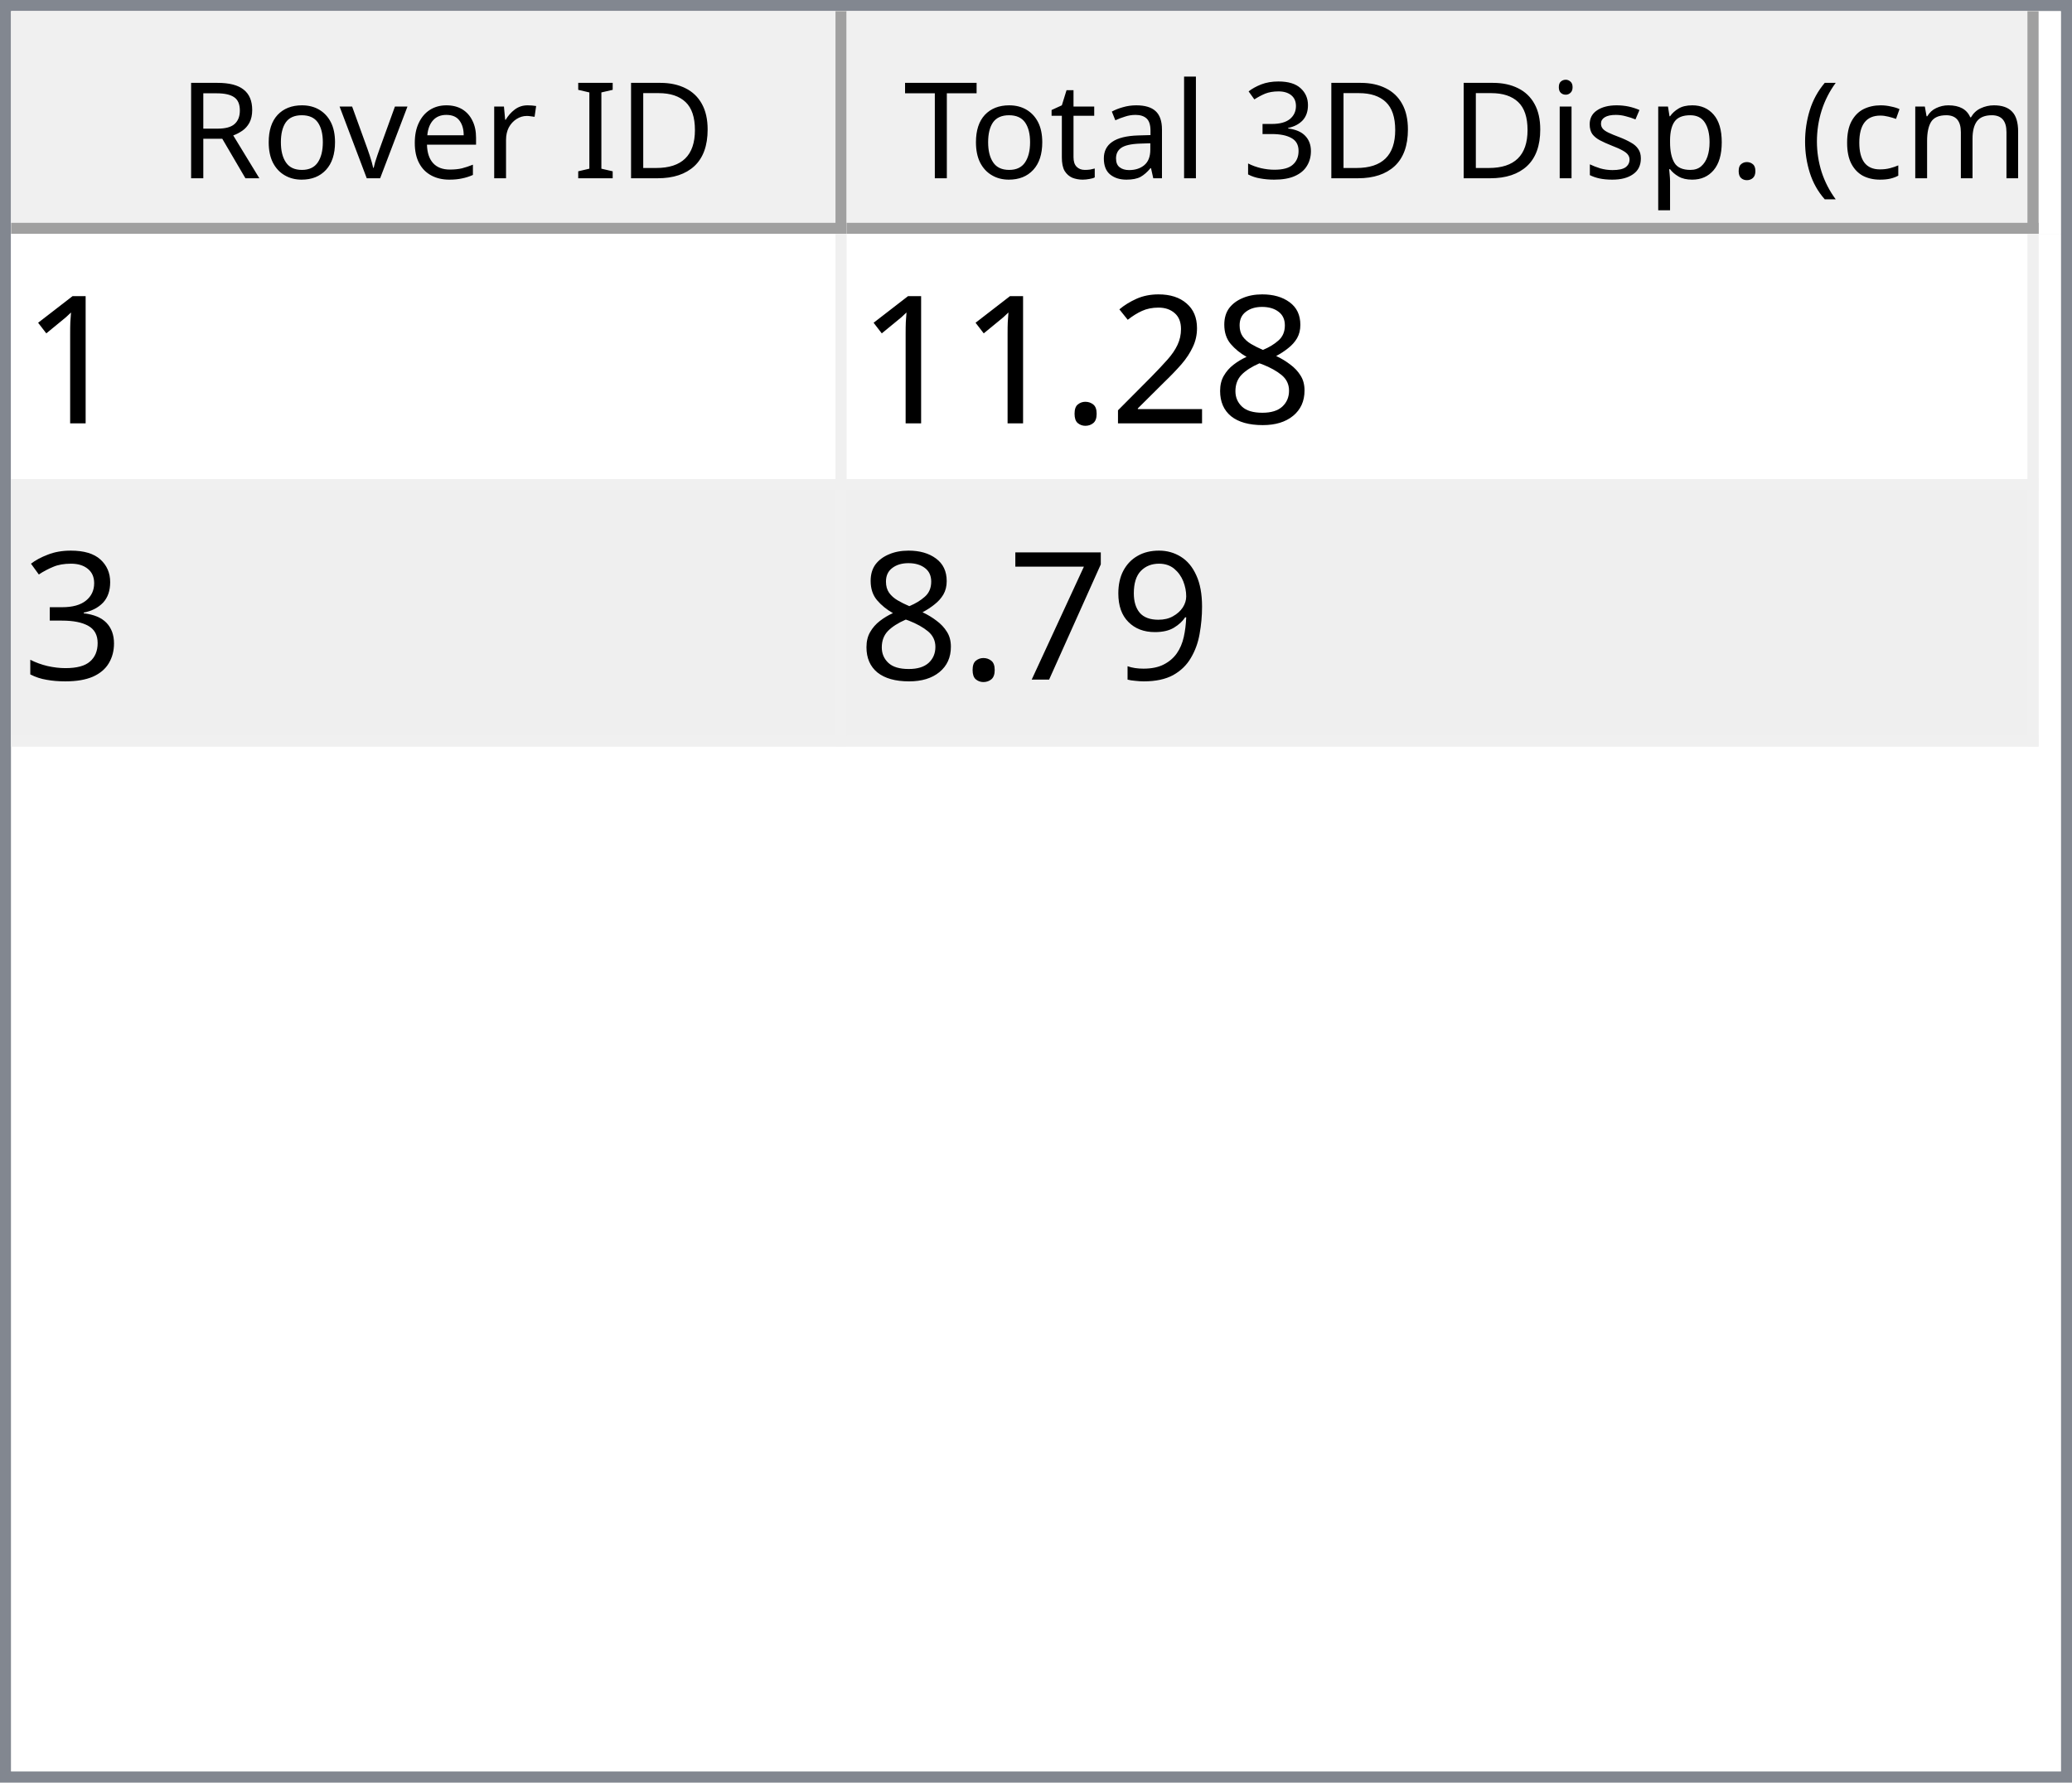
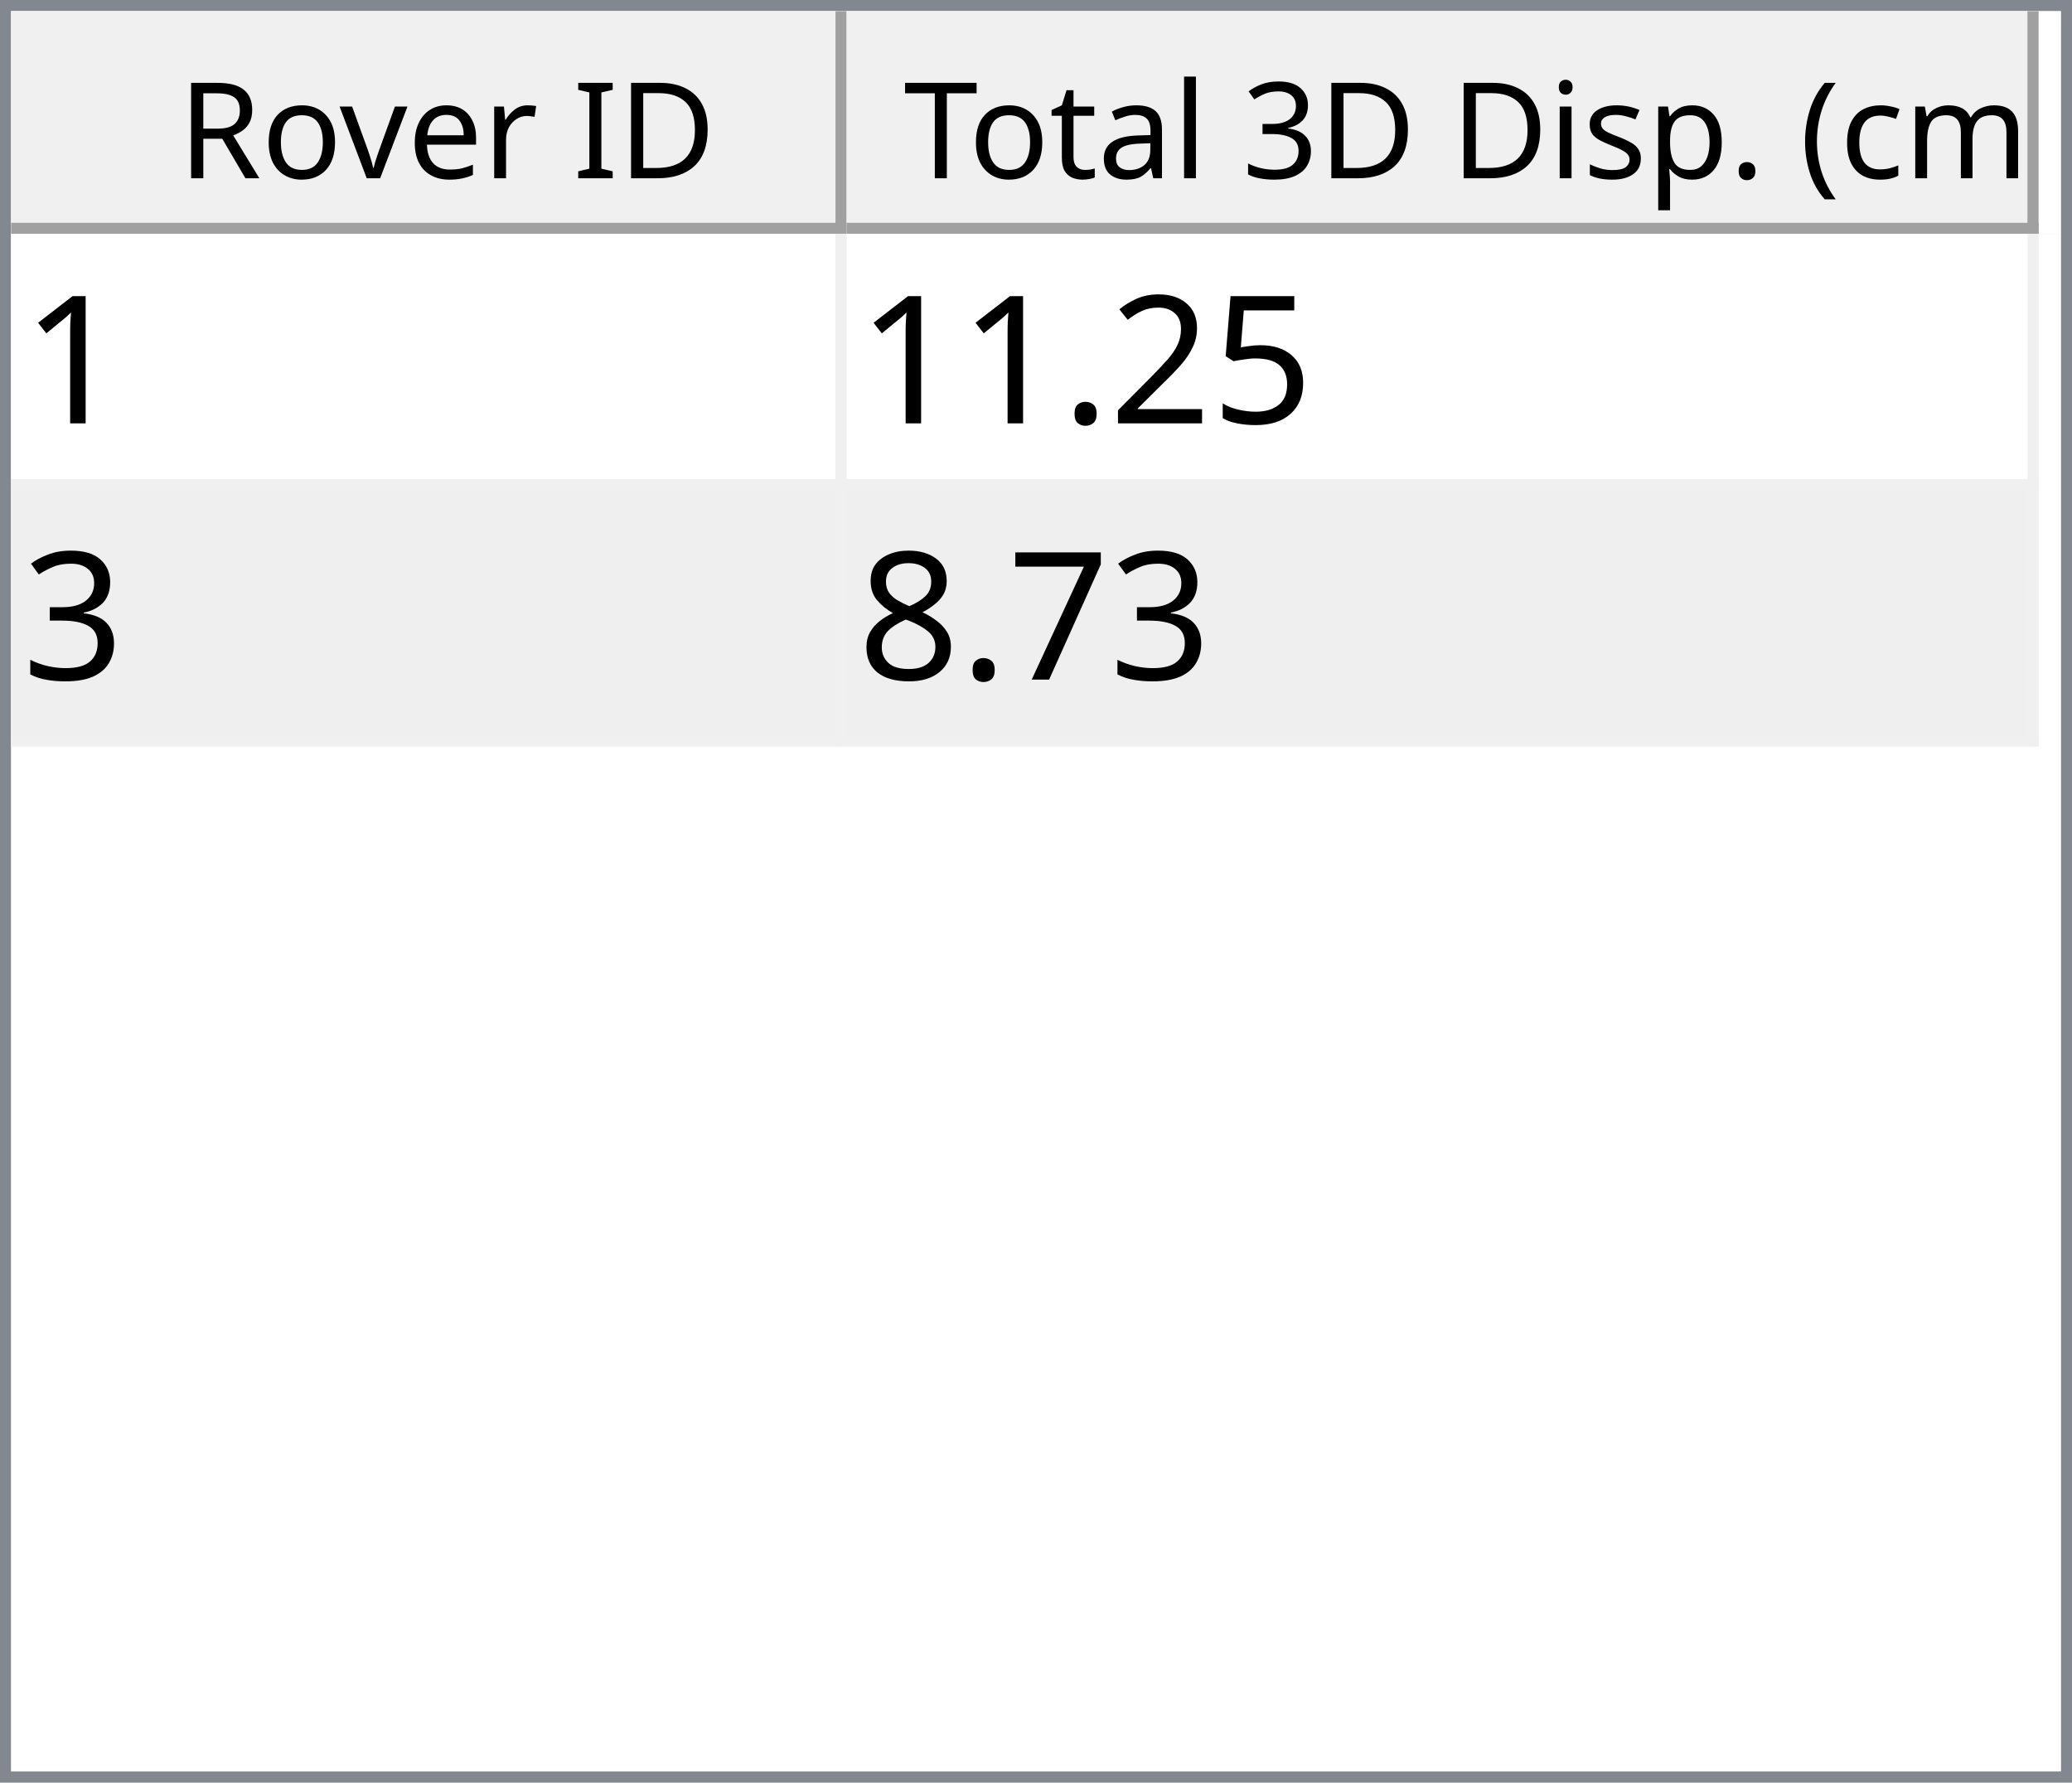
<svg xmlns="http://www.w3.org/2000/svg" style="fill-opacity:1; color-rendering:auto; color-interpolation:auto; text-rendering:auto; stroke:black; stroke-linecap:square; stroke-miterlimit:10; shape-rendering:auto; stroke-opacity:1; fill:black; stroke-dasharray:none; font-weight:normal; stroke-width:1; font-family:'Dialog'; font-style:normal; stroke-linejoin:miter; font-size:12px; stroke-dashoffset:0; image-rendering:auto;" width="186" height="160">
  <defs id="genericDefs" />
  <g>
    <defs id="defs1">
      <clipPath clipPathUnits="userSpaceOnUse" id="clipPath1">
        <path d="M0 0 L186 0 L186 160 L0 160 L0 0 Z" />
      </clipPath>
      <clipPath clipPathUnits="userSpaceOnUse" id="clipPath2">
        <path d="M0 0 L0 160 L186 160 L186 0 Z" />
      </clipPath>
      <clipPath clipPathUnits="userSpaceOnUse" id="clipPath3">
        <path d="M0 0 L0 20 L184 20 L184 0 Z" />
      </clipPath>
      <clipPath clipPathUnits="userSpaceOnUse" id="clipPath4">
        <path d="M0 0 L0 20 L75 20 L75 0 Z" />
      </clipPath>
      <clipPath clipPathUnits="userSpaceOnUse" id="clipPath5">
        <path d="M1 1 L1 19 L74 19 L74 1 Z" />
      </clipPath>
      <clipPath clipPathUnits="userSpaceOnUse" id="clipPath6">
        <path d="M0 0 L0 18 L73 18 L73 0 Z" />
      </clipPath>
      <clipPath clipPathUnits="userSpaceOnUse" id="clipPath7">
        <path d="M-0.5 -0.5 L-0.5 19.5 L74.5 19.5 L74.5 -0.5 Z" />
      </clipPath>
      <clipPath clipPathUnits="userSpaceOnUse" id="clipPath8">
        <path d="M0 0 L0 20 L107 20 L107 0 Z" />
      </clipPath>
      <clipPath clipPathUnits="userSpaceOnUse" id="clipPath9">
        <path d="M1 1 L1 19 L106 19 L106 1 Z" />
      </clipPath>
      <clipPath clipPathUnits="userSpaceOnUse" id="clipPath10">
        <path d="M0 0 L0 18 L105 18 L105 0 Z" />
      </clipPath>
      <clipPath clipPathUnits="userSpaceOnUse" id="clipPath11">
        <path d="M-0.5 -0.5 L-0.5 19.5 L106.5 19.5 L106.5 -0.5 Z" />
      </clipPath>
      <clipPath clipPathUnits="userSpaceOnUse" id="clipPath12">
        <path d="M0 0 L0 138 L184 138 L184 0 Z" />
      </clipPath>
      <clipPath clipPathUnits="userSpaceOnUse" id="clipPath13">
        <path d="M0 0 L0 46 L182 46 L182 0 Z" />
      </clipPath>
      <clipPath clipPathUnits="userSpaceOnUse" id="clipPath14">
        <path d="M-0.5 -0.5 L-0.5 45.5 L181.5 45.5 L181.5 -0.5 Z" />
      </clipPath>
      <clipPath clipPathUnits="userSpaceOnUse" id="clipPath15">
        <path d="M0 0 L0 22 L74 22 L74 0 Z" />
      </clipPath>
      <clipPath clipPathUnits="userSpaceOnUse" id="clipPath16">
        <path d="M0 0 L0 22 L106 22 L106 0 Z" />
      </clipPath>
      <font horiz-adv-x="64.551" id="font1">
        <font-face ascent="107.91" descent="25.098" units-per-em="100" style="font-style:normal; font-family:Segoe UI; font-weight:normal;" />
        <missing-glyph horiz-adv-x="64.551" d="M8.109 0 L8.109 68.266 L56.453 68.266 L56.453 0 L8.109 0 ZM15.328 7.234 L49.219 7.234 L49.219 61.031 L15.328 61.031 L15.328 7.234 Z" />
        <glyph unicode="D" horiz-adv-x="70.117" d="M9.188 0 L9.188 70.016 L28.516 70.016 Q65.531 70.016 65.531 35.891 Q65.531 19.672 55.25 9.836 Q44.969 0 27.734 0 L9.188 0 ZM17.391 62.594 L17.391 7.422 L27.828 7.422 Q41.609 7.422 49.273 14.797 Q56.938 22.172 56.938 35.688 Q56.938 62.594 28.328 62.594 L17.391 62.594 Z" />
        <glyph unicode="I" horiz-adv-x="26.611" d="M17.391 0 L9.188 0 L9.188 70.016 L17.391 70.016 L17.391 0 Z" />
        <glyph unicode=" " horiz-adv-x="27.393" d="" />
        <glyph unicode="r" horiz-adv-x="34.766" d="M34.188 41.891 Q32.078 43.5 28.125 43.5 Q23 43.5 19.555 38.672 Q16.109 33.844 16.109 25.484 L16.109 0 L8.109 0 L8.109 50 L16.109 50 L16.109 39.703 L16.312 39.703 Q18.016 44.969 21.531 47.922 Q25.047 50.875 29.391 50.875 Q32.516 50.875 34.188 50.203 L34.188 41.891 Z" />
        <glyph unicode="e" horiz-adv-x="52.295" d="M48.297 23 L12.984 23 Q13.188 14.656 17.484 10.109 Q21.781 5.562 29.297 5.562 Q37.75 5.562 44.828 11.141 L44.828 3.609 Q38.234 -1.172 27.391 -1.172 Q16.797 -1.172 10.742 5.641 Q4.688 12.453 4.688 24.812 Q4.688 36.469 11.305 43.82 Q17.922 51.172 27.734 51.172 Q37.547 51.172 42.922 44.828 Q48.297 38.484 48.297 27.203 L48.297 23 ZM40.094 29.781 Q40.047 36.719 36.75 40.578 Q33.453 44.438 27.594 44.438 Q21.922 44.438 17.969 40.383 Q14.016 36.328 13.094 29.781 L40.094 29.781 Z" />
        <glyph unicode="v" horiz-adv-x="47.9" d="M47.406 50 L27.484 0 L19.625 0 L0.688 50 L9.469 50 L22.172 13.672 Q23.578 9.672 23.922 6.688 L24.125 6.688 Q24.609 10.453 25.688 13.484 L38.969 50 L47.406 50 Z" />
        <glyph unicode="o" horiz-adv-x="58.594" d="M29 -1.172 Q17.922 -1.172 11.305 5.836 Q4.688 12.844 4.688 24.422 Q4.688 37.016 11.57 44.094 Q18.453 51.172 30.172 51.172 Q41.359 51.172 47.633 44.289 Q53.906 37.406 53.906 25.203 Q53.906 13.234 47.141 6.031 Q40.375 -1.172 29 -1.172 ZM29.594 44.438 Q21.875 44.438 17.383 39.188 Q12.891 33.938 12.891 24.703 Q12.891 15.828 17.43 10.695 Q21.969 5.562 29.594 5.562 Q37.359 5.562 41.531 10.594 Q45.703 15.625 45.703 24.906 Q45.703 34.281 41.531 39.359 Q37.359 44.438 29.594 44.438 Z" />
        <glyph unicode="R" horiz-adv-x="59.814" d="M59.375 0 L49.609 0 L37.891 19.625 Q36.281 22.359 34.766 24.289 Q33.25 26.219 31.664 27.438 Q30.078 28.656 28.25 29.219 Q26.422 29.781 24.125 29.781 L17.391 29.781 L17.391 0 L9.188 0 L9.188 70.016 L30.078 70.016 Q34.672 70.016 38.555 68.867 Q42.438 67.719 45.289 65.375 Q48.141 63.031 49.758 59.547 Q51.375 56.062 51.375 51.375 Q51.375 47.703 50.273 44.656 Q49.172 41.609 47.148 39.211 Q45.125 36.812 42.266 35.133 Q39.406 33.453 35.844 32.516 L35.844 32.328 Q37.594 31.547 38.891 30.547 Q40.188 29.547 41.359 28.18 Q42.531 26.812 43.68 25.078 Q44.828 23.344 46.234 21.047 L59.375 0 ZM17.391 62.594 L17.391 37.203 L28.516 37.203 Q31.594 37.203 34.203 38.133 Q36.812 39.062 38.719 40.797 Q40.625 42.531 41.703 45.047 Q42.781 47.562 42.781 50.688 Q42.781 56.297 39.141 59.445 Q35.5 62.594 28.609 62.594 L17.391 62.594 Z" />
        <glyph unicode=")" horiz-adv-x="30.176" d="M8.297 -15.922 L1.172 -15.922 Q16.406 2.344 16.406 26.812 Q16.406 51.469 1.078 70.016 L8.297 70.016 Q23.531 52.156 23.531 26.703 Q23.531 1.375 8.297 -15.922 Z" />
        <glyph unicode="m" horiz-adv-x="86.133" d="M79.109 0 L71.094 0 L71.094 28.719 Q71.094 37.016 68.531 40.727 Q65.969 44.438 59.906 44.438 Q54.781 44.438 51.195 39.75 Q47.609 35.062 47.609 28.516 L47.609 0 L39.594 0 L39.594 29.688 Q39.594 44.438 28.219 44.438 Q22.953 44.438 19.531 40.016 Q16.109 35.594 16.109 28.516 L16.109 0 L8.109 0 L8.109 50 L16.109 50 L16.109 42.094 L16.312 42.094 Q21.625 51.172 31.844 51.172 Q36.969 51.172 40.773 48.312 Q44.578 45.453 46 40.828 Q51.562 51.172 62.594 51.172 Q79.109 51.172 79.109 30.812 L79.109 0 Z" />
        <glyph unicode="c" horiz-adv-x="46.191" d="M42.188 2.297 Q36.422 -1.172 28.516 -1.172 Q17.828 -1.172 11.258 5.789 Q4.688 12.75 4.688 23.828 Q4.688 36.188 11.766 43.68 Q18.844 51.172 30.672 51.172 Q37.25 51.172 42.281 48.734 L42.281 40.531 Q36.719 44.438 30.375 44.438 Q22.703 44.438 17.797 38.945 Q12.891 33.453 12.891 24.516 Q12.891 15.719 17.508 10.641 Q22.125 5.562 29.891 5.562 Q36.422 5.562 42.188 9.906 L42.188 2.297 Z" />
        <glyph unicode="(" horiz-adv-x="30.176" d="M29.109 -15.922 L21.969 -15.922 Q6.844 1.375 6.844 26.703 Q6.844 52.156 21.969 70.016 L29.203 70.016 Q13.875 51.469 13.875 26.812 Q13.875 2.344 29.109 -15.922 Z" />
        <glyph unicode="." horiz-adv-x="21.68" d="M10.891 -1.078 Q8.641 -1.078 7.055 0.539 Q5.469 2.156 5.469 4.391 Q5.469 6.641 7.055 8.273 Q8.641 9.906 10.891 9.906 Q13.188 9.906 14.797 8.273 Q16.406 6.641 16.406 4.391 Q16.406 2.156 14.797 0.539 Q13.188 -1.078 10.891 -1.078 Z" />
        <glyph unicode="p" horiz-adv-x="58.789" d="M16.312 7.234 L16.109 7.234 L16.109 -23 L8.109 -23 L8.109 50 L16.109 50 L16.109 41.219 L16.312 41.219 Q22.219 51.172 33.594 51.172 Q43.266 51.172 48.688 44.461 Q54.109 37.75 54.109 26.469 Q54.109 13.922 48 6.375 Q41.891 -1.172 31.297 -1.172 Q21.578 -1.172 16.312 7.234 ZM16.109 27.391 L16.109 20.406 Q16.109 14.203 20.141 9.883 Q24.172 5.562 30.375 5.562 Q37.641 5.562 41.773 11.133 Q45.906 16.703 45.906 26.609 Q45.906 34.969 42.047 39.703 Q38.188 44.438 31.594 44.438 Q24.609 44.438 20.359 39.578 Q16.109 34.719 16.109 27.391 Z" />
        <glyph unicode="s" horiz-adv-x="42.432" d="M5.078 1.812 L5.078 10.406 Q11.625 5.562 19.484 5.562 Q30.031 5.562 30.031 12.594 Q30.031 14.594 29.125 15.992 Q28.219 17.391 26.68 18.461 Q25.141 19.531 23.07 20.383 Q21 21.234 18.609 22.172 Q15.281 23.484 12.766 24.828 Q10.25 26.172 8.57 27.859 Q6.891 29.547 6.031 31.695 Q5.172 33.844 5.172 36.719 Q5.172 40.234 6.789 42.945 Q8.406 45.656 11.086 47.484 Q13.766 49.312 17.211 50.242 Q20.656 51.172 24.312 51.172 Q30.812 51.172 35.938 48.922 L35.938 40.828 Q30.422 44.438 23.25 44.438 Q21 44.438 19.195 43.922 Q17.391 43.406 16.094 42.477 Q14.797 41.547 14.086 40.258 Q13.375 38.969 13.375 37.406 Q13.375 35.453 14.086 34.133 Q14.797 32.812 16.164 31.789 Q17.531 30.766 19.484 29.938 Q21.438 29.109 23.922 28.125 Q27.25 26.859 29.883 25.516 Q32.516 24.172 34.375 22.484 Q36.234 20.797 37.234 18.602 Q38.234 16.406 38.234 13.375 Q38.234 9.672 36.602 6.938 Q34.969 4.203 32.234 2.398 Q29.5 0.594 25.93 -0.289 Q22.359 -1.172 18.453 -1.172 Q10.75 -1.172 5.078 1.812 Z" />
        <glyph unicode="i" horiz-adv-x="24.219" d="M12.203 62.703 Q10.062 62.703 8.547 64.164 Q7.031 65.625 7.031 67.875 Q7.031 70.125 8.547 71.609 Q10.062 73.094 12.203 73.094 Q14.406 73.094 15.945 71.609 Q17.484 70.125 17.484 67.875 Q17.484 65.719 15.945 64.211 Q14.406 62.703 12.203 62.703 ZM16.109 0 L8.109 0 L8.109 50 L16.109 50 L16.109 0 Z" />
        <glyph unicode="3" horiz-adv-x="53.906" d="M46.531 19.828 Q46.531 15.094 44.75 11.211 Q42.969 7.328 39.719 4.57 Q36.469 1.812 31.93 0.297 Q27.391 -1.219 21.922 -1.219 Q11.922 -1.219 6 2.594 L6 11.188 Q13.094 5.609 22.219 5.609 Q25.875 5.609 28.828 6.539 Q31.781 7.469 33.906 9.227 Q36.031 10.984 37.18 13.477 Q38.328 15.969 38.328 19.094 Q38.328 32.812 18.797 32.812 L12.984 32.812 L12.984 39.594 L18.5 39.594 Q35.797 39.594 35.797 52.484 Q35.797 64.406 22.609 64.406 Q15.188 64.406 8.688 59.422 L8.688 67.188 Q15.375 71.188 24.609 71.188 Q29 71.188 32.57 69.969 Q36.141 68.75 38.68 66.555 Q41.219 64.359 42.609 61.281 Q44 58.203 44 54.5 Q44 40.672 30.031 36.719 L30.031 36.531 Q33.594 36.141 36.625 34.797 Q39.656 33.453 41.852 31.305 Q44.047 29.156 45.289 26.25 Q46.531 23.344 46.531 19.828 Z" />
        <glyph unicode="l" horiz-adv-x="24.219" d="M16.109 0 L8.109 0 L8.109 74.031 L16.109 74.031 L16.109 0 Z" />
        <glyph unicode="a" horiz-adv-x="50.879" d="M43.891 0 L35.891 0 L35.891 7.812 L35.688 7.812 Q30.469 -1.172 20.312 -1.172 Q12.844 -1.172 8.617 2.781 Q4.391 6.734 4.391 13.281 Q4.391 27.297 20.906 29.594 L35.891 31.688 Q35.891 44.438 25.594 44.438 Q16.547 44.438 9.281 38.281 L9.281 46.484 Q16.656 51.172 26.266 51.172 Q43.891 51.172 43.891 32.516 L43.891 0 ZM35.891 25.297 L23.828 23.641 Q18.266 22.859 15.43 20.875 Q12.594 18.891 12.594 13.875 Q12.594 10.203 15.211 7.883 Q17.828 5.562 22.172 5.562 Q28.125 5.562 32.008 9.742 Q35.891 13.922 35.891 20.312 L35.891 25.297 Z" />
        <glyph unicode="t" horiz-adv-x="33.887" d="M31.297 0.484 Q28.469 -1.078 23.828 -1.078 Q10.688 -1.078 10.688 13.578 L10.688 43.172 L2.094 43.172 L2.094 50 L10.688 50 L10.688 62.203 L18.703 64.797 L18.703 50 L31.297 50 L31.297 43.172 L18.703 43.172 L18.703 14.984 Q18.703 9.969 20.414 7.82 Q22.125 5.672 26.078 5.672 Q29.109 5.672 31.297 7.328 L31.297 0.484 Z" />
        <glyph unicode="T" horiz-adv-x="52.393" d="M50.594 62.594 L30.375 62.594 L30.375 0 L22.172 0 L22.172 62.594 L2 62.594 L2 70.016 L50.594 70.016 L50.594 62.594 Z" />
      </font>
      <font horiz-adv-x="75.0" id="font2">
        <font-face ascent="100.537" descent="21.973" units-per-em="100" style="font-style:normal; font-family:sans-serif; font-weight:normal;" />
        <missing-glyph horiz-adv-x="75.0" d="M12.5 0 L12.5 62.5 L62.5 62.5 L62.5 0 L12.5 0 ZM14.062 1.562 L60.938 1.562 L60.938 60.938 L14.062 60.938 L14.062 1.562 Z" />
        <glyph unicode="1" horiz-adv-x="55.615" d="M37.25 0 L28.469 0 L28.469 56 Q25.297 52.984 20.141 49.953 Q14.984 46.922 10.891 45.406 L10.891 53.906 Q18.266 57.375 23.781 62.305 Q29.297 67.234 31.594 71.875 L37.25 71.875 L37.25 0 Z" />
-         <glyph unicode="8" horiz-adv-x="55.615" d="M17.672 38.812 Q12.203 40.828 9.57 44.539 Q6.938 48.25 6.938 53.422 Q6.938 61.234 12.555 66.555 Q18.172 71.875 27.484 71.875 Q36.859 71.875 42.578 66.43 Q48.297 60.984 48.297 53.172 Q48.297 48.188 45.68 44.508 Q43.062 40.828 37.75 38.812 Q44.344 36.672 47.781 31.883 Q51.219 27.094 51.219 20.453 Q51.219 11.281 44.727 5.031 Q38.234 -1.219 27.641 -1.219 Q17.047 -1.219 10.547 5.055 Q4.047 11.328 4.047 20.703 Q4.047 27.688 7.594 32.398 Q11.141 37.109 17.672 38.812 ZM15.922 53.719 Q15.922 48.641 19.195 45.414 Q22.469 42.188 27.688 42.188 Q32.766 42.188 36.016 45.383 Q39.266 48.578 39.266 53.219 Q39.266 58.062 35.914 61.359 Q32.562 64.656 27.594 64.656 Q22.562 64.656 19.242 61.43 Q15.922 58.203 15.922 53.719 ZM13.094 20.656 Q13.094 16.891 14.875 13.375 Q16.656 9.859 20.172 7.93 Q23.688 6 27.734 6 Q34.031 6 38.133 10.055 Q42.234 14.109 42.234 20.359 Q42.234 26.703 38.016 30.859 Q33.797 35.016 27.438 35.016 Q21.234 35.016 17.164 30.914 Q13.094 26.812 13.094 20.656 Z" />
+         <glyph unicode="5" horiz-adv-x="55.615" d="M4.156 18.75 L13.375 19.531 Q14.406 12.797 18.141 9.398 Q21.875 6 27.156 6 Q33.5 6 37.891 10.789 Q42.281 15.578 42.281 23.484 Q42.281 31 38.062 35.352 Q33.844 39.703 27 39.703 Q22.75 39.703 19.336 37.773 Q15.922 35.844 13.969 32.766 L5.719 33.844 L12.641 70.609 L48.25 70.609 L48.25 62.203 L19.672 62.203 L15.828 42.969 Q22.266 47.469 29.344 47.469 Q38.719 47.469 45.164 40.969 Q51.609 34.469 51.609 24.266 Q51.609 14.547 45.953 7.469 Q39.062 -1.219 27.156 -1.219 Q17.391 -1.219 11.211 4.25 Q5.031 9.719 4.156 18.75 Z" />
        <glyph unicode="2" horiz-adv-x="55.615" d="M50.344 8.453 L50.344 0 L3.031 0 Q2.938 3.172 4.047 6.109 Q5.859 10.938 9.836 15.625 Q13.812 20.312 21.344 26.469 Q33.016 36.031 37.117 41.625 Q41.219 47.219 41.219 52.203 Q41.219 57.422 37.477 61.008 Q33.734 64.594 27.734 64.594 Q21.391 64.594 17.578 60.789 Q13.766 56.984 13.719 50.25 L4.688 51.172 Q5.609 61.281 11.664 66.578 Q17.719 71.875 27.938 71.875 Q38.234 71.875 44.242 66.164 Q50.25 60.453 50.25 52 Q50.25 47.703 48.492 43.555 Q46.734 39.406 42.656 34.812 Q38.578 30.219 29.109 22.219 Q21.188 15.578 18.945 13.211 Q16.703 10.844 15.234 8.453 L50.344 8.453 Z" />
        <glyph unicode="." horiz-adv-x="27.783" d="M9.078 0 L9.078 10.016 L19.094 10.016 L19.094 0 L9.078 0 Z" />
        <glyph unicode="3" horiz-adv-x="55.615" d="M4.203 18.891 L12.984 20.062 Q14.5 12.594 18.141 9.297 Q21.781 6 27 6 Q33.203 6 37.477 10.297 Q41.75 14.594 41.75 20.953 Q41.75 27 37.797 30.93 Q33.844 34.859 27.734 34.859 Q25.25 34.859 21.531 33.891 L22.516 41.609 Q23.391 41.5 23.922 41.5 Q29.547 41.5 34.039 44.43 Q38.531 47.359 38.531 53.469 Q38.531 58.297 35.258 61.477 Q31.984 64.656 26.812 64.656 Q21.688 64.656 18.266 61.43 Q14.844 58.203 13.875 51.766 L5.078 53.328 Q6.688 62.156 12.398 67.016 Q18.109 71.875 26.609 71.875 Q32.469 71.875 37.398 69.359 Q42.328 66.844 44.945 62.5 Q47.562 58.156 47.562 53.266 Q47.562 48.641 45.07 44.828 Q42.578 41.016 37.703 38.766 Q44.047 37.312 47.562 32.695 Q51.078 28.078 51.078 21.141 Q51.078 11.766 44.242 5.25 Q37.406 -1.266 26.953 -1.266 Q17.531 -1.266 11.305 4.352 Q5.078 9.969 4.203 18.891 Z" />
-         <glyph unicode="9" horiz-adv-x="55.615" d="M5.469 16.547 L13.922 17.328 Q14.984 11.375 18.016 8.688 Q21.047 6 25.781 6 Q29.828 6 32.883 7.859 Q35.938 9.719 37.891 12.82 Q39.844 15.922 41.164 21.195 Q42.484 26.469 42.484 31.938 Q42.484 32.516 42.438 33.688 Q39.797 29.5 35.234 26.883 Q30.672 24.266 25.344 24.266 Q16.453 24.266 10.305 30.711 Q4.156 37.156 4.156 47.703 Q4.156 58.594 10.578 65.234 Q17 71.875 26.656 71.875 Q33.641 71.875 39.43 68.117 Q45.219 64.359 48.219 57.398 Q51.219 50.438 51.219 37.25 Q51.219 23.531 48.242 15.406 Q45.266 7.281 39.383 3.031 Q33.5 -1.219 25.594 -1.219 Q17.188 -1.219 11.867 3.445 Q6.547 8.109 5.469 16.547 ZM41.453 48.141 Q41.453 55.719 37.43 60.156 Q33.406 64.594 27.734 64.594 Q21.875 64.594 17.531 59.812 Q13.188 55.031 13.188 47.406 Q13.188 40.578 17.312 36.305 Q21.438 32.031 27.484 32.031 Q33.594 32.031 37.523 36.305 Q41.453 40.578 41.453 48.141 Z" />
        <glyph unicode="7" horiz-adv-x="55.615" d="M4.734 62.203 L4.734 70.656 L51.078 70.656 L51.078 63.812 Q44.234 56.547 37.523 44.484 Q30.812 32.422 27.156 19.672 Q24.516 10.688 23.781 0 L14.75 0 Q14.891 8.453 18.062 20.414 Q21.234 32.375 27.172 43.484 Q33.109 54.594 39.797 62.203 L4.734 62.203 Z" />
+         <glyph unicode="8" horiz-adv-x="55.615" d="M17.672 38.812 Q12.203 40.828 9.57 44.539 Q6.938 48.25 6.938 53.422 Q6.938 61.234 12.555 66.555 Q18.172 71.875 27.484 71.875 Q36.859 71.875 42.578 66.43 Q48.297 60.984 48.297 53.172 Q48.297 48.188 45.68 44.508 Q43.062 40.828 37.75 38.812 Q44.344 36.672 47.781 31.883 Q51.219 27.094 51.219 20.453 Q51.219 11.281 44.727 5.031 Q38.234 -1.219 27.641 -1.219 Q17.047 -1.219 10.547 5.055 Q4.047 11.328 4.047 20.703 Q4.047 27.688 7.594 32.398 Q11.141 37.109 17.672 38.812 ZM15.922 53.719 Q15.922 48.641 19.195 45.414 Q22.469 42.188 27.688 42.188 Q32.766 42.188 36.016 45.383 Q39.266 48.578 39.266 53.219 Q39.266 58.062 35.914 61.359 Q32.562 64.656 27.594 64.656 Q22.562 64.656 19.242 61.43 Q15.922 58.203 15.922 53.719 ZM13.094 20.656 Q13.094 16.891 14.875 13.375 Q16.656 9.859 20.172 7.93 Q23.688 6 27.734 6 Q34.031 6 38.133 10.055 Q42.234 14.109 42.234 20.359 Q42.234 26.703 38.016 30.859 Q33.797 35.016 27.438 35.016 Q21.234 35.016 17.164 30.914 Q13.094 26.812 13.094 20.656 Z" />
      </font>
    </defs>
    <g style="fill:white; stroke:white;">
      <rect x="0" y="0" width="186" style="clip-path:url(#clipPath1); stroke:none;" height="160" />
    </g>
    <g style="fill:white; text-rendering:optimizeSpeed; color-rendering:optimizeSpeed; image-rendering:optimizeSpeed; shape-rendering:crispEdges; stroke:white; color-interpolation:sRGB;">
      <rect x="0" width="186" height="160" y="0" style="stroke:none;" />
      <path style="stroke:none;" d="M0 160 L186 160 L186 0 L0 0 Z" />
    </g>
    <g style="fill:rgb(240,240,240); font-family:'Segoe UI'; stroke:rgb(240,240,240);">
      <rect x="0" y="0" width="186" style="clip-path:url(#clipPath2); stroke:none;" height="160" />
    </g>
    <g style="fill:rgb(130,135,144); font-family:'Segoe UI'; stroke:rgb(130,135,144);">
      <path d="M0 0 L186 0 L186 160 L0 160 L0 0 ZM1 1 L185 1 L185 159 L1 159 L1 1 Z" style="fill-rule:evenodd; clip-path:url(#clipPath2); stroke:none;" />
    </g>
    <g style="fill:white; font-family:'Segoe UI'; stroke:white;" transform="translate(1,1)">
      <rect x="0" y="0" width="184" style="clip-path:url(#clipPath3); stroke:none;" height="20" />
    </g>
    <g style="fill:rgb(240,240,240); font-family:'Segoe UI'; stroke:rgb(240,240,240);" transform="translate(1,1)">
      <rect x="0" y="0" width="75" style="clip-path:url(#clipPath4); stroke:none;" height="20" />
    </g>
    <g style="font-family:'Segoe UI';" transform="translate(2,2)">
      <text x="14" xml:space="preserve" y="14" style="clip-path:url(#clipPath6); stroke:none;">Rover ID</text>
    </g>
    <g style="fill:rgb(160,160,160); font-family:'Segoe UI'; stroke:rgb(160,160,160); stroke-linejoin:bevel;" transform="translate(1.5,1.5)">
      <line x1="74" x2="74" y1="0" style="fill:none; clip-path:url(#clipPath7);" y2="19" />
    </g>
    <g style="fill:rgb(160,160,160); font-family:'Segoe UI'; stroke:rgb(160,160,160); stroke-linejoin:bevel;" transform="matrix(1,0,0,1,1,1) translate(0.5,0.5)">
      <line x1="0" x2="74" y1="19" style="fill:none; clip-path:url(#clipPath7);" y2="19" />
    </g>
    <g style="fill:rgb(240,240,240); font-family:'Segoe UI'; stroke:rgb(240,240,240);" transform="translate(76,1)">
      <rect x="0" y="0" width="107" style="clip-path:url(#clipPath8); stroke:none;" height="20" />
    </g>
    <g style="font-family:'Segoe UI';" transform="translate(77,2)">
      <text x="1" xml:space="preserve" y="14" style="clip-path:url(#clipPath10); stroke:none;"> Total 3D Disp. (cm)</text>
    </g>
    <g style="fill:rgb(160,160,160); font-family:'Segoe UI'; stroke:rgb(160,160,160); stroke-linejoin:bevel;" transform="translate(76.5,1.5)">
      <line x1="106" x2="106" y1="0" style="fill:none; clip-path:url(#clipPath11);" y2="19" />
    </g>
    <g style="fill:rgb(160,160,160); font-family:'Segoe UI'; stroke:rgb(160,160,160); stroke-linejoin:bevel;" transform="matrix(1,0,0,1,76,1) translate(0.5,0.5)">
      <line x1="0" x2="106" y1="19" style="fill:none; clip-path:url(#clipPath11);" y2="19" />
    </g>
    <g style="fill:white; font-family:'Segoe UI'; stroke:white;" transform="translate(1,21)">
      <rect x="0" y="0" width="184" style="clip-path:url(#clipPath12); stroke:none;" height="138" />
    </g>
    <g style="fill:rgb(240,240,240); font-size:16px; font-family:sans-serif; stroke:rgb(240,240,240);" transform="translate(1,21)">
      <rect x="0" y="0" width="182" style="clip-path:url(#clipPath13); stroke:none;" height="46" />
      <line transform="translate(0.5,0.5)" x1="0" x2="181" y1="22" style="clip-path:url(#clipPath14); fill:none; stroke-linejoin:bevel;" y2="22" />
    </g>
    <g transform="matrix(1,0,0,1,1,21) translate(0.5,0.5)" style="fill:rgb(240,240,240); font-size:16px; font-family:sans-serif; stroke:rgb(240,240,240); stroke-linejoin:bevel;">
      <line x1="0" x2="181" y1="45" style="fill:none; clip-path:url(#clipPath14);" y2="45" />
    </g>
    <g transform="matrix(1,0,0,1,1,21) translate(0.5,0.5)" style="fill:rgb(240,240,240); font-size:16px; font-family:sans-serif; stroke:rgb(240,240,240); stroke-linejoin:bevel;">
      <line x1="74" x2="74" y1="0" style="fill:none; clip-path:url(#clipPath14);" y2="45" />
    </g>
    <g transform="matrix(1,0,0,1,1,21) translate(0.5,0.5)" style="fill:rgb(240,240,240); font-size:16px; font-family:sans-serif; stroke:rgb(240,240,240); stroke-linejoin:bevel;">
      <line x1="181" x2="181" y1="0" style="fill:none; clip-path:url(#clipPath14);" y2="45" />
    </g>
    <g style="fill:white; font-size:16px; font-family:sans-serif; stroke:white;" transform="matrix(1,0,0,1,1,21)">
      <rect x="0" y="0" width="74" style="clip-path:url(#clipPath15); stroke:none;" height="22" />
      <text x="1" y="17" style="fill:black; clip-path:url(#clipPath15); stroke:none;" xml:space="preserve">1</text>
    </g>
    <g style="fill:white; font-size:16px; font-family:sans-serif; stroke:white;" transform="matrix(1,0,0,1,1,21) translate(75,0)">
      <rect x="0" y="0" width="106" style="clip-path:url(#clipPath16); stroke:none;" height="22" />
-       <text x="1" y="17" style="fill:black; clip-path:url(#clipPath16); stroke:none;" xml:space="preserve">11.28</text>
+       <text x="1" y="17" style="fill:black; clip-path:url(#clipPath16); stroke:none;" xml:space="preserve">11.25</text>
    </g>
    <g style="fill:rgb(239,239,239); font-size:16px; font-family:sans-serif; stroke:rgb(239,239,239);" transform="matrix(1,0,0,1,1,21) translate(0,23)">
      <rect x="0" y="0" width="74" style="clip-path:url(#clipPath15); stroke:none;" height="22" />
      <text x="1" y="17" style="fill:black; clip-path:url(#clipPath15); stroke:none;" xml:space="preserve">3</text>
    </g>
    <g style="fill:rgb(239,239,239); font-size:16px; font-family:sans-serif; stroke:rgb(239,239,239);" transform="matrix(1,0,0,1,1,21) translate(75,23)">
      <rect x="0" y="0" width="106" style="clip-path:url(#clipPath16); stroke:none;" height="22" />
-       <text x="1" y="17" style="fill:black; clip-path:url(#clipPath16); stroke:none;" xml:space="preserve">8.79</text>
+       <text x="1" y="17" style="fill:black; clip-path:url(#clipPath16); stroke:none;" xml:space="preserve">8.73</text>
    </g>
  </g>
</svg>
